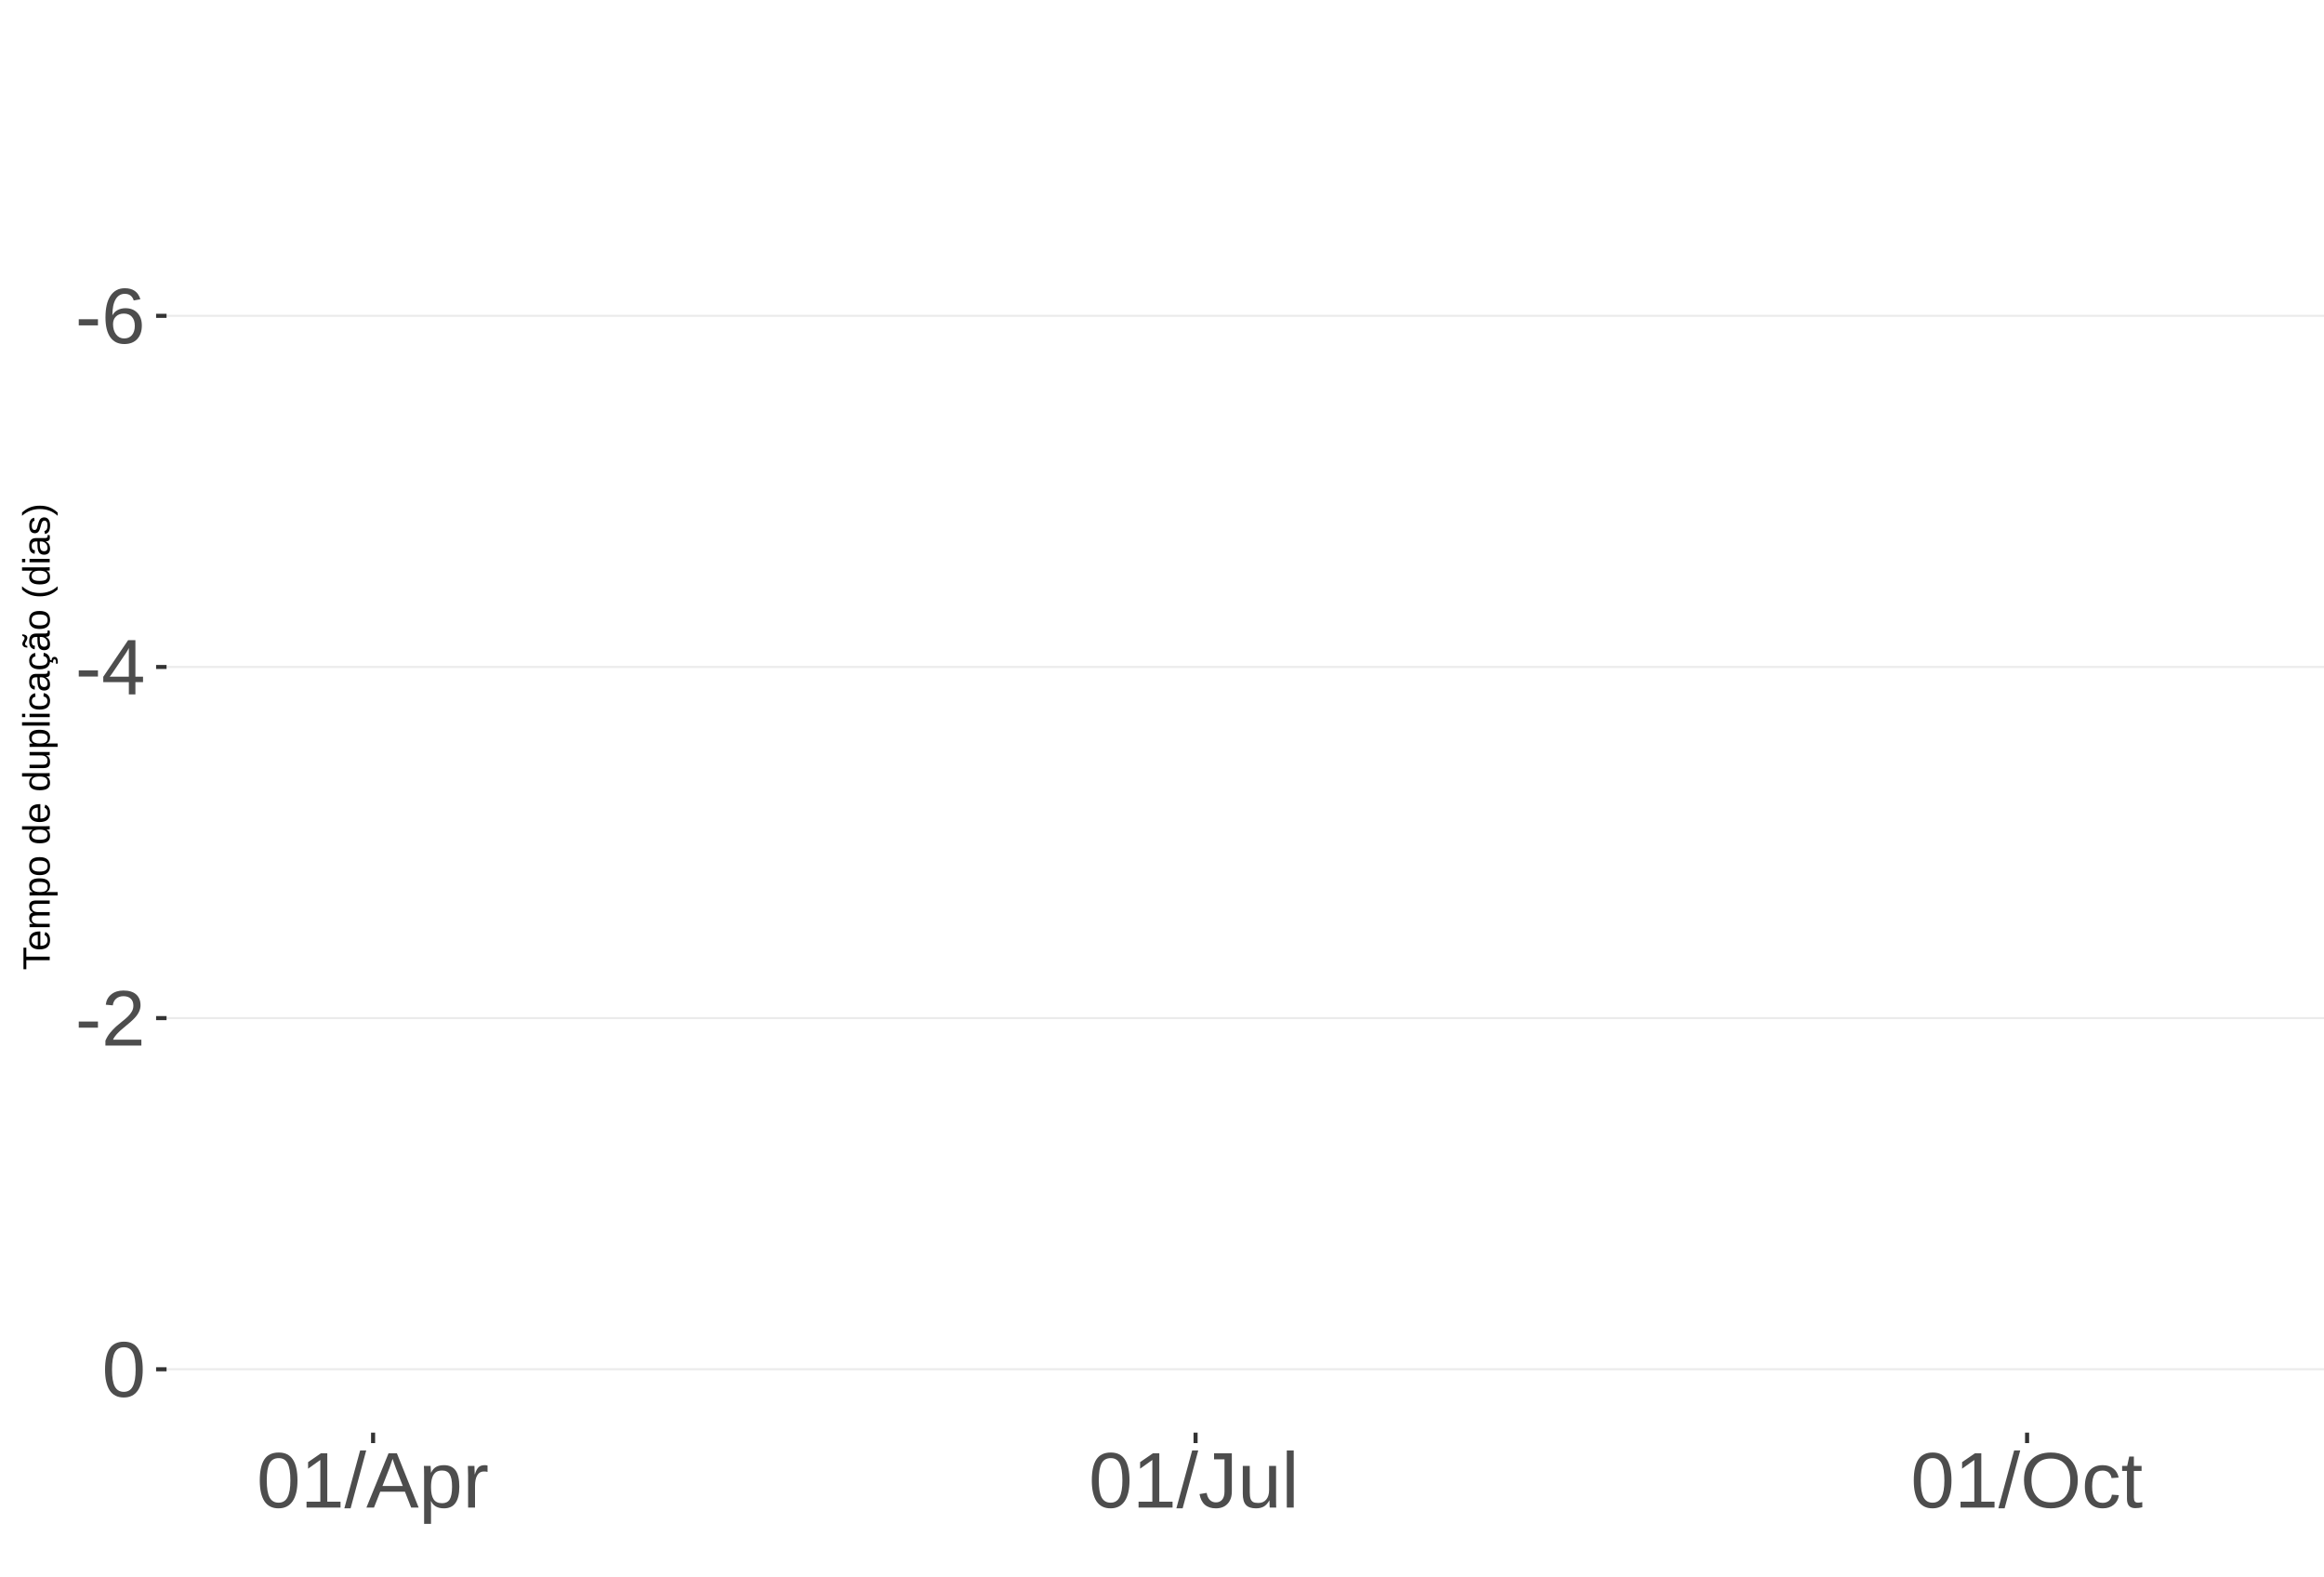
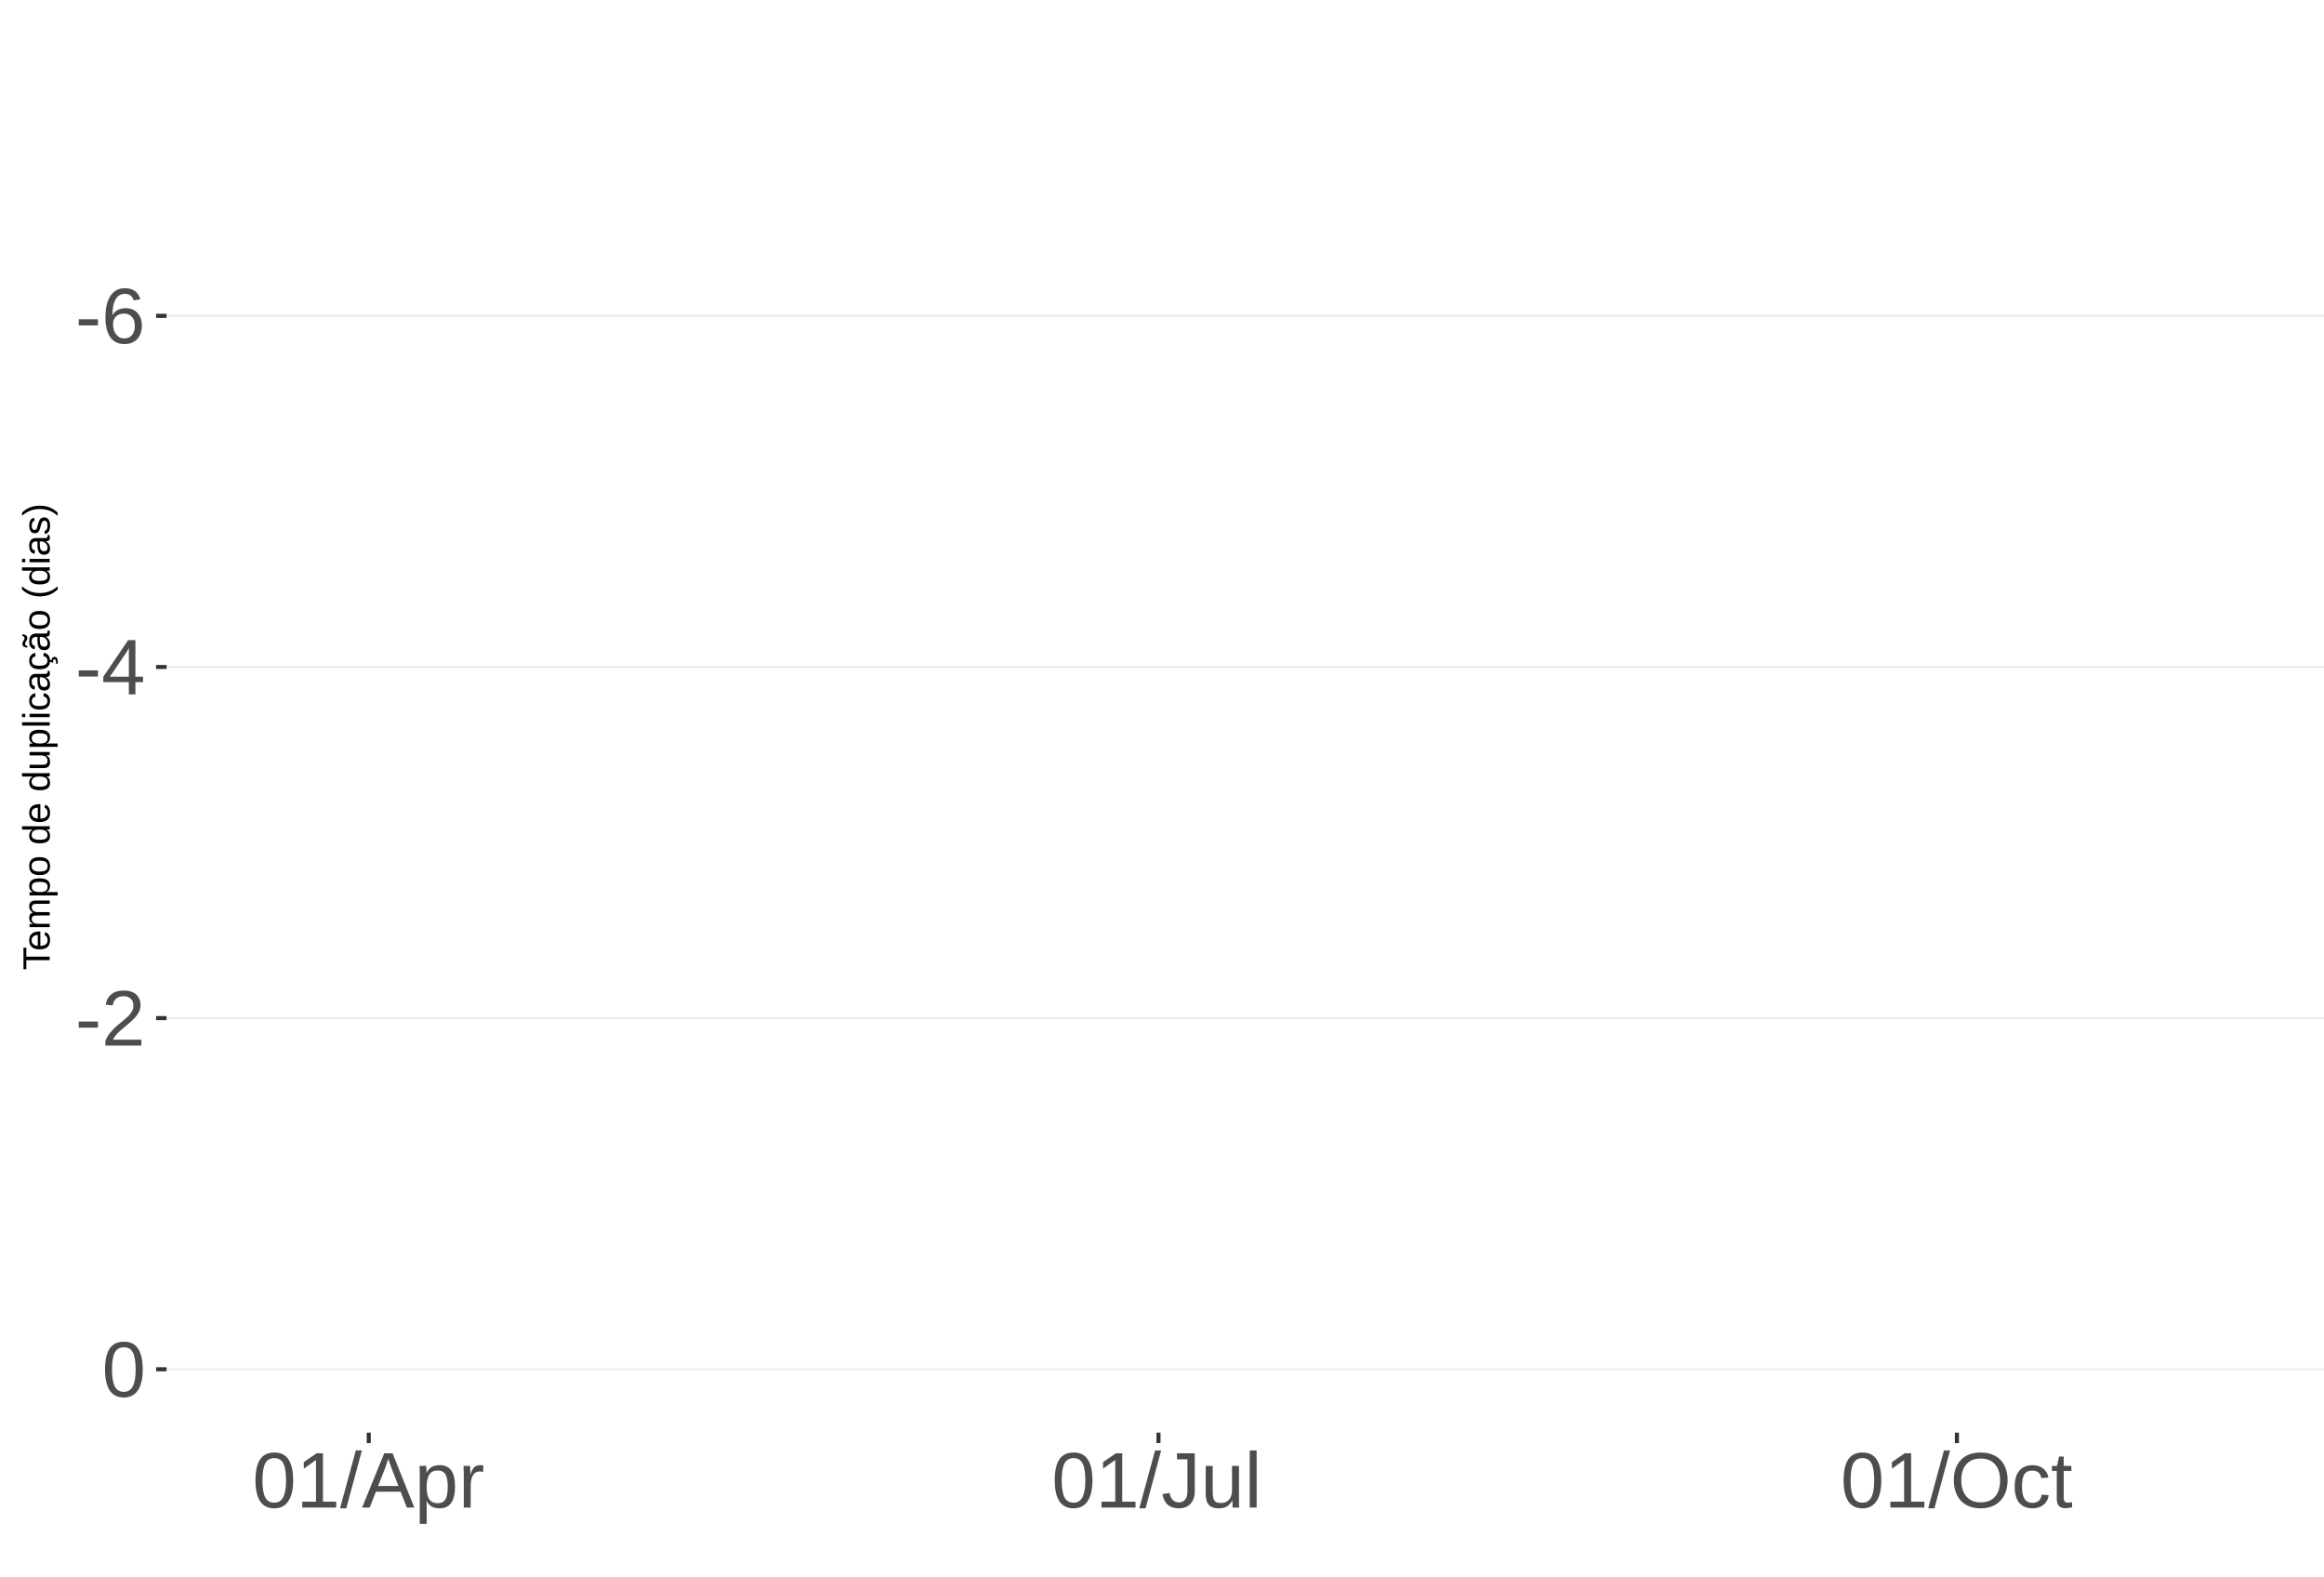
<svg xmlns="http://www.w3.org/2000/svg" xmlns:xlink="http://www.w3.org/1999/xlink" width="609pt" height="413pt" viewBox="0 0 609 413" version="1.1">
  <defs>
    <g>
      <symbol overflow="visible" id="glyph0-0">
        <path style="stroke:none;" d="M 2.062 -14.219 L 13.422 -14.219 L 13.422 0 L 2.062 0 Z M 2.828 -13.438 L 2.828 -0.766 L 12.641 -0.766 L 12.641 -13.438 Z M 2.828 -13.438 " />
      </symbol>
      <symbol overflow="visible" id="glyph0-1">
        <path style="stroke:none;" d="M 0.922 -4.688 L 0.922 -6.297 L 5.953 -6.297 L 5.953 -4.688 Z M 0.922 -4.688 " />
      </symbol>
      <symbol overflow="visible" id="glyph0-2">
        <path style="stroke:none;" d="M 10.578 -4.656 C 10.578 -3.156 10.172 -1.969 9.359 -1.094 C 8.547 -0.227 7.422 0.203 5.984 0.203 C 4.391 0.203 3.164 -0.391 2.312 -1.578 C 1.469 -2.773 1.047 -4.508 1.047 -6.781 C 1.047 -9.238 1.484 -11.125 2.359 -12.438 C 3.242 -13.758 4.5 -14.422 6.125 -14.422 C 8.27 -14.422 9.625 -13.457 10.188 -11.531 L 8.453 -11.219 C 8.098 -12.375 7.316 -12.953 6.109 -12.953 C 5.078 -12.953 4.273 -12.469 3.703 -11.5 C 3.141 -10.539 2.859 -9.145 2.859 -7.312 C 3.18 -7.926 3.641 -8.391 4.234 -8.703 C 4.836 -9.023 5.523 -9.188 6.297 -9.188 C 7.609 -9.188 8.648 -8.773 9.422 -7.953 C 10.191 -7.141 10.578 -6.039 10.578 -4.656 Z M 8.734 -4.562 C 8.734 -5.594 8.477 -6.383 7.969 -6.938 C 7.469 -7.5 6.77 -7.781 5.875 -7.781 C 5.02 -7.781 4.332 -7.531 3.812 -7.031 C 3.289 -6.539 3.031 -5.863 3.031 -5 C 3.031 -3.906 3.301 -3.008 3.844 -2.312 C 4.383 -1.613 5.082 -1.266 5.938 -1.266 C 6.801 -1.266 7.484 -1.555 7.984 -2.141 C 8.484 -2.734 8.734 -3.539 8.734 -4.562 Z M 8.734 -4.562 " />
      </symbol>
      <symbol overflow="visible" id="glyph0-3">
        <path style="stroke:none;" d="M 8.891 -3.219 L 8.891 0 L 7.172 0 L 7.172 -3.219 L 0.469 -3.219 L 0.469 -4.625 L 6.984 -14.219 L 8.891 -14.219 L 8.891 -4.656 L 10.891 -4.656 L 10.891 -3.219 Z M 7.172 -12.156 C 7.16 -12.125 7.066 -11.945 6.891 -11.625 C 6.711 -11.312 6.582 -11.094 6.5 -10.969 L 2.859 -5.594 L 2.312 -4.844 L 2.141 -4.656 L 7.172 -4.656 Z M 7.172 -12.156 " />
      </symbol>
      <symbol overflow="visible" id="glyph0-4">
        <path style="stroke:none;" d="M 1.031 0 L 1.031 -1.281 C 1.375 -2.07 1.789 -2.766 2.281 -3.359 C 2.781 -3.961 3.301 -4.508 3.844 -5 C 4.395 -5.488 4.938 -5.941 5.469 -6.359 C 6.008 -6.773 6.492 -7.191 6.922 -7.609 C 7.348 -8.023 7.691 -8.461 7.953 -8.922 C 8.223 -9.379 8.359 -9.895 8.359 -10.469 C 8.359 -11.25 8.129 -11.852 7.672 -12.281 C 7.211 -12.719 6.578 -12.938 5.766 -12.938 C 4.992 -12.938 4.359 -12.723 3.859 -12.297 C 3.359 -11.879 3.062 -11.289 2.969 -10.531 L 1.125 -10.703 C 1.258 -11.836 1.738 -12.738 2.562 -13.406 C 3.395 -14.082 4.461 -14.422 5.766 -14.422 C 7.203 -14.422 8.305 -14.082 9.078 -13.406 C 9.848 -12.727 10.234 -11.77 10.234 -10.531 C 10.234 -9.977 10.102 -9.426 9.844 -8.875 C 9.594 -8.332 9.219 -7.789 8.719 -7.25 C 8.227 -6.707 7.281 -5.863 5.875 -4.719 C 5.094 -4.082 4.473 -3.508 4.016 -3 C 3.566 -2.5 3.238 -2.016 3.031 -1.547 L 10.453 -1.547 L 10.453 0 Z M 1.031 0 " />
      </symbol>
      <symbol overflow="visible" id="glyph0-5">
        <path style="stroke:none;" d="M 10.688 -7.109 C 10.688 -4.734 10.266 -2.922 9.422 -1.672 C 8.586 -0.422 7.352 0.203 5.719 0.203 C 4.082 0.203 2.852 -0.414 2.031 -1.656 C 1.219 -2.906 0.812 -4.723 0.812 -7.109 C 0.812 -9.547 1.207 -11.375 2 -12.594 C 2.801 -13.812 4.062 -14.422 5.781 -14.422 C 7.457 -14.422 8.691 -13.805 9.484 -12.578 C 10.285 -11.348 10.688 -9.523 10.688 -7.109 Z M 8.828 -7.109 C 8.828 -9.16 8.586 -10.645 8.109 -11.562 C 7.641 -12.488 6.863 -12.953 5.781 -12.953 C 4.664 -12.953 3.863 -12.5 3.375 -11.594 C 2.883 -10.688 2.641 -9.191 2.641 -7.109 C 2.641 -5.086 2.883 -3.609 3.375 -2.672 C 3.875 -1.742 4.66 -1.281 5.734 -1.281 C 6.805 -1.281 7.586 -1.754 8.078 -2.703 C 8.578 -3.66 8.828 -5.129 8.828 -7.109 Z M 8.828 -7.109 " />
      </symbol>
      <symbol overflow="visible" id="glyph0-6">
        <path style="stroke:none;" d="M 1.578 0 L 1.578 -1.547 L 5.188 -1.547 L 5.188 -12.469 L 1.984 -10.188 L 1.984 -11.906 L 5.344 -14.219 L 7.016 -14.219 L 7.016 -1.547 L 10.484 -1.547 L 10.484 0 Z M 1.578 0 " />
      </symbol>
      <symbol overflow="visible" id="glyph0-7">
        <path style="stroke:none;" d="M 0 0.203 L 4.141 -14.969 L 5.734 -14.969 L 1.641 0.203 Z M 0 0.203 " />
      </symbol>
      <symbol overflow="visible" id="glyph0-8">
        <path style="stroke:none;" d="M 11.766 0 L 10.141 -4.156 L 3.672 -4.156 L 2.031 0 L 0.047 0 L 5.844 -14.219 L 8.031 -14.219 L 13.734 0 Z M 6.906 -12.766 L 6.812 -12.469 C 6.645 -11.914 6.398 -11.203 6.078 -10.328 L 4.25 -5.656 L 9.578 -5.656 L 7.75 -10.344 C 7.562 -10.812 7.375 -11.336 7.188 -11.922 Z M 6.906 -12.766 " />
      </symbol>
      <symbol overflow="visible" id="glyph0-9">
        <path style="stroke:none;" d="M 10.625 -5.5 C 10.625 -1.695 9.285 0.203 6.609 0.203 C 4.922 0.203 3.789 -0.426 3.219 -1.688 L 3.172 -1.688 C 3.191 -1.633 3.203 -1.066 3.203 0.016 L 3.203 4.281 L 1.391 4.281 L 1.391 -8.688 C 1.391 -9.812 1.367 -10.551 1.328 -10.906 L 3.094 -10.906 C 3.094 -10.883 3.098 -10.789 3.109 -10.625 C 3.129 -10.457 3.145 -10.203 3.156 -9.859 C 3.176 -9.516 3.188 -9.281 3.188 -9.156 L 3.234 -9.156 C 3.555 -9.832 3.984 -10.328 4.516 -10.641 C 5.047 -10.953 5.742 -11.109 6.609 -11.109 C 7.953 -11.109 8.957 -10.656 9.625 -9.75 C 10.289 -8.852 10.625 -7.438 10.625 -5.5 Z M 8.719 -5.469 C 8.719 -6.988 8.508 -8.07 8.094 -8.719 C 7.688 -9.375 7.035 -9.703 6.141 -9.703 C 5.422 -9.703 4.859 -9.551 4.453 -9.25 C 4.047 -8.945 3.734 -8.473 3.516 -7.828 C 3.305 -7.191 3.203 -6.359 3.203 -5.328 C 3.203 -3.891 3.43 -2.832 3.891 -2.156 C 4.348 -1.477 5.094 -1.141 6.125 -1.141 C 7.02 -1.141 7.676 -1.469 8.094 -2.125 C 8.508 -2.789 8.719 -3.906 8.719 -5.469 Z M 8.719 -5.469 " />
      </symbol>
      <symbol overflow="visible" id="glyph0-10">
        <path style="stroke:none;" d="M 1.438 0 L 1.438 -8.375 C 1.438 -9.133 1.414 -9.977 1.375 -10.906 L 3.094 -10.906 C 3.145 -9.676 3.172 -8.938 3.172 -8.688 L 3.203 -8.688 C 3.492 -9.625 3.828 -10.258 4.203 -10.594 C 4.578 -10.938 5.109 -11.109 5.797 -11.109 C 6.035 -11.109 6.281 -11.078 6.531 -11.016 L 6.531 -9.344 C 6.289 -9.414 5.969 -9.453 5.562 -9.453 C 4.812 -9.453 4.238 -9.125 3.844 -8.469 C 3.445 -7.82 3.25 -6.895 3.25 -5.688 L 3.25 0 Z M 1.438 0 " />
      </symbol>
      <symbol overflow="visible" id="glyph0-11">
        <path style="stroke:none;" d="M 4.609 0.203 C 2.203 0.203 0.773 -1.039 0.328 -3.531 L 2.203 -3.844 C 2.328 -3.062 2.598 -2.453 3.016 -2.016 C 3.441 -1.578 3.977 -1.359 4.625 -1.359 C 5.32 -1.359 5.867 -1.598 6.266 -2.078 C 6.672 -2.555 6.875 -3.266 6.875 -4.203 L 6.875 -12.641 L 4.141 -12.641 L 4.141 -14.219 L 8.797 -14.219 L 8.797 -4.234 C 8.797 -2.859 8.422 -1.773 7.672 -0.984 C 6.93 -0.191 5.91 0.203 4.609 0.203 Z M 4.609 0.203 " />
      </symbol>
      <symbol overflow="visible" id="glyph0-12">
        <path style="stroke:none;" d="M 3.172 -10.906 L 3.172 -4 C 3.172 -3.281 3.238 -2.719 3.375 -2.312 C 3.52 -1.914 3.742 -1.629 4.047 -1.453 C 4.359 -1.285 4.816 -1.203 5.422 -1.203 C 6.297 -1.203 6.984 -1.5 7.484 -2.094 C 7.984 -2.695 8.234 -3.531 8.234 -4.594 L 8.234 -10.906 L 10.062 -10.906 L 10.062 -2.328 C 10.062 -1.055 10.078 -0.281 10.109 0 L 8.406 0 C 8.395 -0.031 8.383 -0.117 8.375 -0.266 C 8.375 -0.422 8.367 -0.594 8.359 -0.781 C 8.348 -0.969 8.336 -1.328 8.328 -1.859 L 8.297 -1.859 C 7.879 -1.109 7.395 -0.578 6.844 -0.266 C 6.289 0.047 5.609 0.203 4.797 0.203 C 3.598 0.203 2.723 -0.094 2.172 -0.688 C 1.617 -1.281 1.344 -2.266 1.344 -3.641 L 1.344 -10.906 Z M 3.172 -10.906 " />
      </symbol>
      <symbol overflow="visible" id="glyph0-13">
        <path style="stroke:none;" d="M 1.391 0 L 1.391 -14.969 L 3.203 -14.969 L 3.203 0 Z M 1.391 0 " />
      </symbol>
      <symbol overflow="visible" id="glyph0-14">
        <path style="stroke:none;" d="M 15.078 -7.172 C 15.078 -5.68 14.789 -4.379 14.219 -3.266 C 13.656 -2.148 12.844 -1.289 11.781 -0.688 C 10.719 -0.094 9.461 0.203 8.016 0.203 C 6.555 0.203 5.297 -0.094 4.234 -0.688 C 3.18 -1.281 2.375 -2.133 1.812 -3.25 C 1.258 -4.375 0.984 -5.68 0.984 -7.172 C 0.984 -9.441 1.602 -11.219 2.844 -12.5 C 4.082 -13.781 5.812 -14.422 8.031 -14.422 C 9.477 -14.422 10.734 -14.133 11.797 -13.562 C 12.859 -12.988 13.672 -12.148 14.234 -11.047 C 14.797 -9.953 15.078 -8.66 15.078 -7.172 Z M 13.109 -7.172 C 13.109 -8.941 12.664 -10.328 11.781 -11.328 C 10.895 -12.336 9.645 -12.844 8.031 -12.844 C 6.406 -12.844 5.148 -12.344 4.266 -11.344 C 3.379 -10.352 2.938 -8.961 2.938 -7.172 C 2.938 -5.391 3.383 -3.973 4.281 -2.922 C 5.176 -1.879 6.422 -1.359 8.016 -1.359 C 9.66 -1.359 10.922 -1.863 11.797 -2.875 C 12.672 -3.883 13.109 -5.316 13.109 -7.172 Z M 13.109 -7.172 " />
      </symbol>
      <symbol overflow="visible" id="glyph0-15">
        <path style="stroke:none;" d="M 2.781 -5.5 C 2.781 -4.051 3.004 -2.977 3.453 -2.281 C 3.91 -1.582 4.602 -1.234 5.531 -1.234 C 6.176 -1.234 6.711 -1.406 7.141 -1.75 C 7.578 -2.102 7.848 -2.645 7.953 -3.375 L 9.781 -3.25 C 9.645 -2.195 9.195 -1.359 8.438 -0.734 C 7.688 -0.109 6.734 0.203 5.578 0.203 C 4.047 0.203 2.879 -0.273 2.078 -1.234 C 1.273 -2.203 0.875 -3.613 0.875 -5.469 C 0.875 -7.301 1.273 -8.695 2.078 -9.656 C 2.891 -10.625 4.051 -11.109 5.562 -11.109 C 6.676 -11.109 7.598 -10.816 8.328 -10.234 C 9.066 -9.66 9.531 -8.867 9.719 -7.859 L 7.859 -7.719 C 7.766 -8.32 7.523 -8.801 7.141 -9.156 C 6.754 -9.508 6.207 -9.688 5.5 -9.688 C 4.539 -9.688 3.848 -9.367 3.422 -8.734 C 2.992 -8.098 2.781 -7.02 2.781 -5.5 Z M 2.781 -5.5 " />
      </symbol>
      <symbol overflow="visible" id="glyph0-16">
        <path style="stroke:none;" d="M 5.594 -0.078 C 4.988 0.078 4.375 0.156 3.75 0.156 C 2.301 0.156 1.578 -0.664 1.578 -2.312 L 1.578 -9.594 L 0.312 -9.594 L 0.312 -10.906 L 1.641 -10.906 L 2.172 -13.359 L 3.391 -13.359 L 3.391 -10.906 L 5.406 -10.906 L 5.406 -9.594 L 3.391 -9.594 L 3.391 -2.703 C 3.391 -2.18 3.473 -1.812 3.641 -1.594 C 3.816 -1.383 4.113 -1.281 4.531 -1.281 C 4.781 -1.281 5.133 -1.328 5.594 -1.422 Z M 5.594 -0.078 " />
      </symbol>
      <symbol overflow="visible" id="glyph1-0">
        <path style="stroke:none;" d="M -6.875 -1 L -6.875 -6.5 L 0 -6.5 L 0 -1 Z M -6.516 -1.375 L -0.375 -1.375 L -0.375 -6.125 L -6.516 -6.125 Z M -6.516 -1.375 " />
      </symbol>
      <symbol overflow="visible" id="glyph1-1">
        <path style="stroke:none;" d="M -6.125 -3.516 L 0 -3.516 L 0 -2.594 L -6.125 -2.594 L -6.125 -0.219 L -6.875 -0.219 L -6.875 -5.875 L -6.125 -5.875 Z M -6.125 -3.516 " />
      </symbol>
      <symbol overflow="visible" id="glyph1-2">
        <path style="stroke:none;" d="M -2.453 -1.344 C -1.848 -1.344 -1.379 -1.469 -1.047 -1.719 C -0.723 -1.969 -0.562 -2.336 -0.562 -2.828 C -0.562 -3.203 -0.633 -3.504 -0.781 -3.734 C -0.938 -3.961 -1.133 -4.117 -1.375 -4.203 L -1.156 -4.969 C -0.32 -4.656 0.094 -3.941 0.094 -2.828 C 0.094 -2.047 -0.133 -1.445 -0.594 -1.031 C -1.062 -0.625 -1.754 -0.422 -2.672 -0.422 C -3.547 -0.422 -4.211 -0.625 -4.672 -1.031 C -5.141 -1.445 -5.375 -2.031 -5.375 -2.781 C -5.375 -4.344 -4.441 -5.125 -2.578 -5.125 L -2.453 -5.125 Z M -3.125 -4.203 C -3.688 -4.16 -4.094 -4.02 -4.344 -3.781 C -4.602 -3.551 -4.734 -3.219 -4.734 -2.781 C -4.734 -2.352 -4.586 -2.016 -4.297 -1.766 C -4.016 -1.516 -3.625 -1.379 -3.125 -1.359 Z M -3.125 -4.203 " />
      </symbol>
      <symbol overflow="visible" id="glyph1-3">
        <path style="stroke:none;" d="M 0 -3.75 L -3.344 -3.75 C -3.852 -3.75 -4.207 -3.676 -4.406 -3.531 C -4.602 -3.395 -4.703 -3.145 -4.703 -2.781 C -4.703 -2.406 -4.555 -2.109 -4.266 -1.891 C -3.984 -1.672 -3.582 -1.562 -3.062 -1.562 L 0 -1.562 L 0 -0.688 L -4.156 -0.688 C -4.77 -0.688 -5.145 -0.68 -5.281 -0.672 L -5.281 -1.5 C -5.27 -1.5 -5.227 -1.5 -5.156 -1.5 C -5.082 -1.508 -5 -1.516 -4.906 -1.516 C -4.812 -1.523 -4.633 -1.531 -4.375 -1.531 L -4.375 -1.547 C -4.75 -1.734 -5.008 -1.945 -5.156 -2.188 C -5.301 -2.438 -5.375 -2.738 -5.375 -3.094 C -5.375 -3.488 -5.297 -3.801 -5.141 -4.031 C -4.984 -4.27 -4.727 -4.438 -4.375 -4.531 L -4.375 -4.547 C -4.727 -4.723 -4.984 -4.941 -5.141 -5.203 C -5.297 -5.461 -5.375 -5.773 -5.375 -6.141 C -5.375 -6.672 -5.227 -7.055 -4.938 -7.297 C -4.656 -7.547 -4.18 -7.672 -3.516 -7.672 L 0 -7.672 L 0 -6.797 L -3.344 -6.797 C -3.852 -6.797 -4.207 -6.723 -4.406 -6.578 C -4.602 -6.441 -4.703 -6.191 -4.703 -5.828 C -4.703 -5.453 -4.555 -5.156 -4.266 -4.938 C -3.984 -4.727 -3.582 -4.625 -3.062 -4.625 L 0 -4.625 Z M 0 -3.75 " />
      </symbol>
      <symbol overflow="visible" id="glyph1-4">
        <path style="stroke:none;" d="M -2.672 -5.141 C -0.828 -5.141 0.094 -4.492 0.094 -3.203 C 0.094 -2.391 -0.211 -1.844 -0.828 -1.562 L -0.828 -1.531 C -0.797 -1.539 -0.516 -1.547 0.016 -1.547 L 2.078 -1.547 L 2.078 -0.672 L -4.203 -0.672 C -4.742 -0.672 -5.102 -0.66 -5.281 -0.641 L -5.281 -1.5 C -5.27 -1.5 -5.223 -1.5 -5.141 -1.5 C -5.066 -1.508 -4.945 -1.52 -4.781 -1.531 C -4.613 -1.539 -4.5 -1.547 -4.438 -1.547 L -4.438 -1.562 C -4.758 -1.719 -4.992 -1.922 -5.141 -2.172 C -5.297 -2.43 -5.375 -2.773 -5.375 -3.203 C -5.375 -3.848 -5.156 -4.332 -4.719 -4.656 C -4.281 -4.977 -3.598 -5.141 -2.672 -5.141 Z M -2.641 -4.219 C -3.379 -4.219 -3.906 -4.117 -4.219 -3.922 C -4.539 -3.723 -4.703 -3.406 -4.703 -2.969 C -4.703 -2.625 -4.629 -2.352 -4.484 -2.156 C -4.336 -1.957 -4.109 -1.805 -3.797 -1.703 C -3.484 -1.598 -3.078 -1.547 -2.578 -1.547 C -1.879 -1.547 -1.363 -1.656 -1.031 -1.875 C -0.707 -2.102 -0.547 -2.469 -0.547 -2.969 C -0.547 -3.406 -0.707 -3.723 -1.031 -3.922 C -1.352 -4.117 -1.891 -4.219 -2.641 -4.219 Z M -2.641 -4.219 " />
      </symbol>
      <symbol overflow="visible" id="glyph1-5">
        <path style="stroke:none;" d="M -2.641 -5.141 C -1.723 -5.141 -1.035 -4.938 -0.578 -4.531 C -0.129 -4.125 0.094 -3.535 0.094 -2.766 C 0.094 -1.992 -0.141 -1.41 -0.609 -1.016 C -1.078 -0.617 -1.754 -0.422 -2.641 -0.422 C -4.461 -0.422 -5.375 -1.207 -5.375 -2.781 C -5.375 -3.594 -5.148 -4.188 -4.703 -4.562 C -4.266 -4.945 -3.578 -5.141 -2.641 -5.141 Z M -2.641 -4.219 C -3.367 -4.219 -3.898 -4.109 -4.234 -3.891 C -4.566 -3.672 -4.734 -3.305 -4.734 -2.797 C -4.734 -2.285 -4.562 -1.914 -4.219 -1.688 C -3.883 -1.457 -3.359 -1.344 -2.641 -1.344 C -1.953 -1.344 -1.43 -1.453 -1.078 -1.672 C -0.723 -1.898 -0.547 -2.258 -0.547 -2.75 C -0.547 -3.281 -0.711 -3.656 -1.047 -3.875 C -1.391 -4.102 -1.922 -4.219 -2.641 -4.219 Z M -2.641 -4.219 " />
      </symbol>
      <symbol overflow="visible" id="glyph1-6">
        <path style="stroke:none;" d="" />
      </symbol>
      <symbol overflow="visible" id="glyph1-7">
        <path style="stroke:none;" d="M -0.844 -4.016 C -0.508 -3.848 -0.27 -3.629 -0.125 -3.359 C 0.02 -3.086 0.094 -2.754 0.094 -2.359 C 0.094 -1.691 -0.129 -1.203 -0.578 -0.891 C -1.023 -0.578 -1.707 -0.422 -2.625 -0.422 C -4.457 -0.422 -5.375 -1.066 -5.375 -2.359 C -5.375 -2.766 -5.301 -3.098 -5.156 -3.359 C -5.008 -3.629 -4.781 -3.848 -4.469 -4.016 L -7.25 -4.016 L -7.25 -4.891 L -1.094 -4.891 C -0.539 -4.891 -0.176 -4.898 0 -4.922 L 0 -4.078 C -0.051 -4.066 -0.172 -4.055 -0.359 -4.047 C -0.547 -4.035 -0.707 -4.031 -0.844 -4.031 Z M -2.641 -1.344 C -1.898 -1.344 -1.367 -1.438 -1.047 -1.625 C -0.734 -1.82 -0.578 -2.145 -0.578 -2.594 C -0.578 -3.082 -0.75 -3.441 -1.094 -3.672 C -1.438 -3.898 -1.973 -4.016 -2.703 -4.016 C -3.398 -4.016 -3.91 -3.898 -4.234 -3.672 C -4.566 -3.441 -4.734 -3.082 -4.734 -2.594 C -4.734 -2.156 -4.566 -1.836 -4.234 -1.641 C -3.91 -1.441 -3.379 -1.344 -2.641 -1.344 Z M -2.641 -1.344 " />
      </symbol>
      <symbol overflow="visible" id="glyph1-8">
        <path style="stroke:none;" d="M -5.281 -1.531 L -1.938 -1.531 C -1.582 -1.531 -1.305 -1.562 -1.109 -1.625 C -0.922 -1.695 -0.785 -1.805 -0.703 -1.953 C -0.617 -2.109 -0.578 -2.332 -0.578 -2.625 C -0.578 -3.039 -0.723 -3.367 -1.016 -3.609 C -1.305 -3.859 -1.707 -3.984 -2.219 -3.984 L -5.281 -3.984 L -5.281 -4.875 L -1.125 -4.875 C -0.508 -4.875 -0.133 -4.879 0 -4.891 L 0 -4.062 C -0.02 -4.062 -0.062 -4.055 -0.125 -4.047 C -0.195 -4.047 -0.281 -4.039 -0.375 -4.031 C -0.469 -4.031 -0.645 -4.031 -0.906 -4.031 L -0.906 -4.016 C -0.539 -3.816 -0.281 -3.582 -0.125 -3.312 C 0.02 -3.051 0.094 -2.723 0.094 -2.328 C 0.094 -1.742 -0.047 -1.316 -0.328 -1.047 C -0.617 -0.785 -1.098 -0.656 -1.766 -0.656 L -5.281 -0.656 Z M -5.281 -1.531 " />
      </symbol>
      <symbol overflow="visible" id="glyph1-9">
        <path style="stroke:none;" d="M 0 -0.672 L -7.25 -0.672 L -7.25 -1.547 L 0 -1.547 Z M 0 -0.672 " />
      </symbol>
      <symbol overflow="visible" id="glyph1-10">
        <path style="stroke:none;" d="M -6.406 -0.672 L -7.25 -0.672 L -7.25 -1.547 L -6.406 -1.547 Z M 0 -0.672 L -5.281 -0.672 L -5.281 -1.547 L 0 -1.547 Z M 0 -0.672 " />
      </symbol>
      <symbol overflow="visible" id="glyph1-11">
        <path style="stroke:none;" d="M -2.672 -1.344 C -1.961 -1.344 -1.438 -1.453 -1.094 -1.672 C -0.758 -1.891 -0.594 -2.223 -0.594 -2.672 C -0.594 -2.984 -0.676 -3.242 -0.844 -3.453 C -1.02 -3.672 -1.281 -3.801 -1.625 -3.844 L -1.578 -4.734 C -1.066 -4.672 -0.66 -4.457 -0.359 -4.094 C -0.055 -3.727 0.094 -3.266 0.094 -2.703 C 0.094 -1.961 -0.133 -1.395 -0.594 -1 C -1.062 -0.613 -1.742 -0.422 -2.641 -0.422 C -3.535 -0.422 -4.211 -0.613 -4.672 -1 C -5.141 -1.395 -5.375 -1.957 -5.375 -2.688 C -5.375 -3.227 -5.234 -3.676 -4.953 -4.031 C -4.68 -4.395 -4.297 -4.617 -3.797 -4.703 L -3.734 -3.797 C -4.023 -3.754 -4.254 -3.641 -4.422 -3.453 C -4.598 -3.266 -4.688 -3.004 -4.688 -2.672 C -4.688 -2.203 -4.531 -1.863 -4.219 -1.656 C -3.914 -1.445 -3.398 -1.344 -2.672 -1.344 Z M -2.672 -1.344 " />
      </symbol>
      <symbol overflow="visible" id="glyph1-12">
        <path style="stroke:none;" d="M 0.094 -2.016 C 0.094 -1.484 -0.047 -1.082 -0.328 -0.812 C -0.609 -0.551 -0.988 -0.422 -1.469 -0.422 C -2.02 -0.422 -2.441 -0.598 -2.734 -0.953 C -3.023 -1.316 -3.18 -1.898 -3.203 -2.703 L -3.219 -3.891 L -3.516 -3.891 C -3.941 -3.891 -4.25 -3.797 -4.438 -3.609 C -4.625 -3.43 -4.719 -3.148 -4.719 -2.766 C -4.719 -2.367 -4.648 -2.078 -4.516 -1.891 C -4.379 -1.711 -4.164 -1.609 -3.875 -1.578 L -3.953 -0.656 C -4.898 -0.812 -5.375 -1.52 -5.375 -2.781 C -5.375 -3.445 -5.223 -3.945 -4.922 -4.281 C -4.617 -4.613 -4.18 -4.781 -3.609 -4.781 L -1.328 -4.781 C -1.066 -4.781 -0.867 -4.812 -0.734 -4.875 C -0.609 -4.945 -0.547 -5.082 -0.547 -5.281 C -0.547 -5.363 -0.555 -5.457 -0.578 -5.562 L -0.031 -5.562 C 0.02 -5.344 0.047 -5.117 0.047 -4.891 C 0.047 -4.555 -0.035 -4.316 -0.203 -4.172 C -0.379 -4.023 -0.648 -3.941 -1.016 -3.922 L -1.016 -3.891 C -0.609 -3.672 -0.32 -3.41 -0.156 -3.109 C 0.008 -2.805 0.094 -2.441 0.094 -2.016 Z M -0.562 -2.219 C -0.562 -2.539 -0.633 -2.828 -0.781 -3.078 C -0.926 -3.328 -1.125 -3.523 -1.375 -3.672 C -1.633 -3.816 -1.898 -3.891 -2.172 -3.891 L -2.609 -3.891 L -2.594 -2.938 C -2.582 -2.52 -2.535 -2.203 -2.453 -1.984 C -2.379 -1.773 -2.258 -1.613 -2.094 -1.5 C -1.938 -1.383 -1.723 -1.328 -1.453 -1.328 C -1.172 -1.328 -0.953 -1.406 -0.797 -1.562 C -0.641 -1.719 -0.562 -1.938 -0.562 -2.219 Z M -0.562 -2.219 " />
      </symbol>
      <symbol overflow="visible" id="glyph1-13">
        <path style="stroke:none;" d="M -2.672 -1.344 C -1.961 -1.344 -1.438 -1.453 -1.094 -1.672 C -0.758 -1.891 -0.594 -2.223 -0.594 -2.672 C -0.594 -2.984 -0.676 -3.242 -0.844 -3.453 C -1.02 -3.672 -1.281 -3.801 -1.625 -3.844 L -1.578 -4.734 C -1.066 -4.672 -0.66 -4.457 -0.359 -4.094 C -0.055 -3.727 0.094 -3.266 0.094 -2.703 C 0.094 -1.961 -0.133 -1.395 -0.594 -1 C -1.062 -0.613 -1.742 -0.422 -2.641 -0.422 C -3.535 -0.422 -4.211 -0.613 -4.672 -1 C -5.141 -1.395 -5.375 -1.957 -5.375 -2.688 C -5.375 -3.227 -5.234 -3.676 -4.953 -4.031 C -4.68 -4.395 -4.297 -4.617 -3.797 -4.703 L -3.734 -3.797 C -4.023 -3.754 -4.254 -3.641 -4.422 -3.453 C -4.598 -3.266 -4.688 -3.004 -4.688 -2.672 C -4.688 -2.203 -4.531 -1.863 -4.219 -1.656 C -3.914 -1.445 -3.398 -1.344 -2.672 -1.344 Z M 1.234 -3.672 C 1.828 -3.672 2.125 -3.223 2.125 -2.328 C 2.125 -2.148 2.113 -2.004 2.094 -1.891 L 1.625 -1.891 C 1.645 -2.055 1.656 -2.195 1.656 -2.312 C 1.656 -2.789 1.52 -3.031 1.25 -3.031 C 1 -3.031 0.875 -2.812 0.875 -2.375 C 0.875 -2.238 0.879 -2.148 0.891 -2.109 L 0 -2.422 L 0 -2.938 L 0.484 -2.75 C 0.492 -3.062 0.566 -3.289 0.703 -3.438 C 0.836 -3.594 1.016 -3.672 1.234 -3.672 Z M 1.234 -3.672 " />
      </symbol>
      <symbol overflow="visible" id="glyph1-14">
        <path style="stroke:none;" d="M 0.094 -2.016 C 0.094 -1.484 -0.047 -1.082 -0.328 -0.812 C -0.609 -0.551 -0.988 -0.422 -1.469 -0.422 C -2.02 -0.422 -2.441 -0.598 -2.734 -0.953 C -3.023 -1.316 -3.18 -1.898 -3.203 -2.703 L -3.219 -3.891 L -3.516 -3.891 C -3.941 -3.891 -4.25 -3.797 -4.438 -3.609 C -4.625 -3.43 -4.719 -3.148 -4.719 -2.766 C -4.719 -2.367 -4.648 -2.078 -4.516 -1.891 C -4.379 -1.711 -4.164 -1.609 -3.875 -1.578 L -3.953 -0.656 C -4.898 -0.812 -5.375 -1.52 -5.375 -2.781 C -5.375 -3.445 -5.223 -3.945 -4.922 -4.281 C -4.617 -4.613 -4.18 -4.781 -3.609 -4.781 L -1.328 -4.781 C -1.066 -4.781 -0.867 -4.812 -0.734 -4.875 C -0.609 -4.945 -0.547 -5.082 -0.547 -5.281 C -0.547 -5.363 -0.555 -5.457 -0.578 -5.562 L -0.031 -5.562 C 0.02 -5.344 0.047 -5.117 0.047 -4.891 C 0.047 -4.555 -0.035 -4.316 -0.203 -4.172 C -0.379 -4.023 -0.648 -3.941 -1.016 -3.922 L -1.016 -3.891 C -0.609 -3.672 -0.32 -3.41 -0.156 -3.109 C 0.008 -2.805 0.094 -2.441 0.094 -2.016 Z M -0.562 -2.219 C -0.562 -2.539 -0.633 -2.828 -0.781 -3.078 C -0.926 -3.328 -1.125 -3.523 -1.375 -3.672 C -1.633 -3.816 -1.898 -3.891 -2.172 -3.891 L -2.609 -3.891 L -2.594 -2.938 C -2.582 -2.52 -2.535 -2.203 -2.453 -1.984 C -2.379 -1.773 -2.258 -1.613 -2.094 -1.5 C -1.938 -1.383 -1.723 -1.328 -1.453 -1.328 C -1.172 -1.328 -0.953 -1.406 -0.797 -1.562 C -0.641 -1.719 -0.562 -1.938 -0.562 -2.219 Z M -5.859 -3.609 C -5.859 -3.473 -5.891 -3.332 -5.953 -3.188 C -6.016 -3.051 -6.082 -2.922 -6.156 -2.797 C -6.227 -2.672 -6.297 -2.551 -6.359 -2.438 C -6.422 -2.32 -6.453 -2.211 -6.453 -2.109 C -6.453 -1.93 -6.398 -1.797 -6.297 -1.703 C -6.191 -1.617 -6.047 -1.562 -5.859 -1.531 L -5.859 -1.094 C -6.191 -1.125 -6.441 -1.176 -6.609 -1.25 C -6.785 -1.332 -6.922 -1.441 -7.016 -1.578 C -7.117 -1.711 -7.172 -1.879 -7.172 -2.078 C -7.172 -2.223 -7.141 -2.363 -7.078 -2.5 C -7.023 -2.633 -6.957 -2.766 -6.875 -2.891 C -6.801 -3.023 -6.734 -3.145 -6.672 -3.25 C -6.617 -3.363 -6.594 -3.473 -6.594 -3.578 C -6.594 -3.898 -6.785 -4.086 -7.172 -4.141 L -7.172 -4.594 C -6.691 -4.539 -6.352 -4.43 -6.156 -4.266 C -5.957 -4.098 -5.859 -3.879 -5.859 -3.609 Z M -5.859 -3.609 " />
      </symbol>
      <symbol overflow="visible" id="glyph1-15">
        <path style="stroke:none;" d="M -2.594 -0.625 C -3.539 -0.625 -4.383 -0.77 -5.125 -1.062 C -5.875 -1.352 -6.582 -1.805 -7.25 -2.422 L -7.25 -3.266 C -6.57 -2.66 -5.852 -2.211 -5.094 -1.922 C -4.332 -1.641 -3.5 -1.5 -2.594 -1.5 C -1.688 -1.5 -0.852 -1.641 -0.094 -1.922 C 0.664 -2.203 1.391 -2.648 2.078 -3.266 L 2.078 -2.422 C 1.41 -1.805 0.703 -1.352 -0.047 -1.062 C -0.797 -0.77 -1.641 -0.625 -2.578 -0.625 Z M -2.594 -0.625 " />
      </symbol>
      <symbol overflow="visible" id="glyph1-16">
        <path style="stroke:none;" d="M -1.453 -4.641 C -0.961 -4.641 -0.582 -4.453 -0.312 -4.078 C -0.039 -3.703 0.094 -3.176 0.094 -2.5 C 0.094 -1.844 -0.008 -1.332 -0.219 -0.969 C -0.438 -0.613 -0.773 -0.383 -1.234 -0.281 L -1.391 -1.062 C -1.109 -1.133 -0.898 -1.285 -0.766 -1.516 C -0.641 -1.754 -0.578 -2.082 -0.578 -2.5 C -0.578 -2.945 -0.645 -3.27 -0.781 -3.469 C -0.914 -3.676 -1.117 -3.781 -1.391 -3.781 C -1.598 -3.781 -1.766 -3.707 -1.891 -3.562 C -2.023 -3.426 -2.133 -3.195 -2.219 -2.875 L -2.391 -2.25 C -2.516 -1.738 -2.641 -1.375 -2.766 -1.156 C -2.891 -0.945 -3.039 -0.781 -3.219 -0.656 C -3.406 -0.539 -3.629 -0.484 -3.891 -0.484 C -4.367 -0.484 -4.734 -0.656 -4.984 -1 C -5.234 -1.344 -5.359 -1.844 -5.359 -2.5 C -5.359 -3.082 -5.254 -3.547 -5.047 -3.891 C -4.848 -4.234 -4.523 -4.453 -4.078 -4.547 L -3.969 -3.75 C -4.207 -3.707 -4.391 -3.578 -4.516 -3.359 C -4.641 -3.148 -4.703 -2.863 -4.703 -2.5 C -4.703 -2.102 -4.641 -1.812 -4.516 -1.625 C -4.398 -1.438 -4.219 -1.344 -3.969 -1.344 C -3.82 -1.344 -3.695 -1.379 -3.594 -1.453 C -3.5 -1.535 -3.414 -1.648 -3.344 -1.797 C -3.281 -1.953 -3.191 -2.281 -3.078 -2.781 C -2.953 -3.238 -2.836 -3.57 -2.734 -3.781 C -2.641 -3.988 -2.531 -4.148 -2.406 -4.266 C -2.289 -4.379 -2.156 -4.469 -2 -4.531 C -1.844 -4.602 -1.66 -4.641 -1.453 -4.641 Z M -1.453 -4.641 " />
      </symbol>
      <symbol overflow="visible" id="glyph1-17">
        <path style="stroke:none;" d="M -2.578 -2.703 C -1.641 -2.703 -0.797 -2.555 -0.047 -2.266 C 0.703 -1.973 1.41 -1.52 2.078 -0.906 L 2.078 -0.062 C 1.391 -0.676 0.672 -1.125 -0.078 -1.406 C -0.836 -1.688 -1.676 -1.828 -2.594 -1.828 C -3.5 -1.828 -4.328 -1.68 -5.078 -1.391 C -5.836 -1.109 -6.562 -0.664 -7.25 -0.062 L -7.25 -0.906 C -6.582 -1.52 -5.875 -1.973 -5.125 -2.266 C -4.375 -2.555 -3.531 -2.703 -2.594 -2.703 Z M -2.578 -2.703 " />
      </symbol>
    </g>
    <clipPath id="clip1">
      <path d="M 43.645 9.961 L 609 9.961 L 609 375.328 L 43.645 375.328 Z M 43.645 9.961 " />
    </clipPath>
    <clipPath id="clip2">
      <path d="M 43.645 82 L 609 82 L 609 84 L 43.645 84 Z M 43.645 82 " />
    </clipPath>
    <clipPath id="clip3">
      <path d="M 43.645 174 L 609 174 L 609 175 L 43.645 175 Z M 43.645 174 " />
    </clipPath>
    <clipPath id="clip4">
      <path d="M 43.645 266 L 609 266 L 609 267 L 43.645 267 Z M 43.645 266 " />
    </clipPath>
    <clipPath id="clip5">
      <path d="M 43.645 358 L 609 358 L 609 359 L 43.645 359 Z M 43.645 358 " />
    </clipPath>
  </defs>
  <g id="surface99">
    <rect x="0" y="0" width="609" height="413" style="fill:rgb(100%,100%,100%);fill-opacity:1;stroke:none;" />
    <rect x="0" y="0" width="609" height="413" style="fill:rgb(100%,100%,100%);fill-opacity:1;stroke:none;" />
    <path style="fill:none;stroke-width:1.067;stroke-linecap:round;stroke-linejoin:round;stroke:rgb(100%,100%,100%);stroke-opacity:1;stroke-miterlimit:10;" d="M 0 413 L 609 413 L 609 0 L 0 0 Z M 0 413 " />
    <g clip-path="url(#clip1)" clip-rule="nonzero">
      <path style=" stroke:none;fill-rule:nonzero;fill:rgb(100%,100%,100%);fill-opacity:1;" d="M 43.645 375.328 L 609 375.328 L 609 9.961 L 43.645 9.961 Z M 43.645 375.328 " />
    </g>
    <g clip-path="url(#clip2)" clip-rule="nonzero">
      <path style="fill:none;stroke-width:0.533;stroke-linecap:butt;stroke-linejoin:round;stroke:rgb(92.157%,92.157%,92.157%);stroke-opacity:1;stroke-miterlimit:10;" d="M 43.645 82.738 L 609 82.738 " />
    </g>
    <g clip-path="url(#clip3)" clip-rule="nonzero">
      <path style="fill:none;stroke-width:0.533;stroke-linecap:butt;stroke-linejoin:round;stroke:rgb(92.157%,92.157%,92.157%);stroke-opacity:1;stroke-miterlimit:10;" d="M 43.645 174.734 L 609 174.734 " />
    </g>
    <g clip-path="url(#clip4)" clip-rule="nonzero">
      <path style="fill:none;stroke-width:0.533;stroke-linecap:butt;stroke-linejoin:round;stroke:rgb(92.157%,92.157%,92.157%);stroke-opacity:1;stroke-miterlimit:10;" d="M 43.645 266.727 L 609 266.727 " />
    </g>
    <g clip-path="url(#clip5)" clip-rule="nonzero">
      <path style="fill:none;stroke-width:0.533;stroke-linecap:butt;stroke-linejoin:round;stroke:rgb(92.157%,92.157%,92.157%);stroke-opacity:1;stroke-miterlimit:10;" d="M 43.645 358.723 L 609 358.723 " />
    </g>
    <g style="fill:rgb(30.196%,30.196%,30.196%);fill-opacity:1;">
      <use xlink:href="#glyph0-1" x="19.715" y="89.932" />
      <use xlink:href="#glyph0-2" x="26.591" y="89.932" />
    </g>
    <g style="fill:rgb(30.196%,30.196%,30.196%);fill-opacity:1;">
      <use xlink:href="#glyph0-1" x="19.715" y="181.928" />
      <use xlink:href="#glyph0-3" x="26.591" y="181.928" />
    </g>
    <g style="fill:rgb(30.196%,30.196%,30.196%);fill-opacity:1;">
      <use xlink:href="#glyph0-1" x="19.715" y="273.92" />
      <use xlink:href="#glyph0-4" x="26.591" y="273.92" />
    </g>
    <g style="fill:rgb(30.196%,30.196%,30.196%);fill-opacity:1;">
      <use xlink:href="#glyph0-5" x="26.715" y="365.916" />
    </g>
    <path style="fill:none;stroke-width:1.067;stroke-linecap:butt;stroke-linejoin:round;stroke:rgb(20%,20%,20%);stroke-opacity:1;stroke-miterlimit:10;" d="M 40.906 82.738 L 43.645 82.738 " />
    <path style="fill:none;stroke-width:1.067;stroke-linecap:butt;stroke-linejoin:round;stroke:rgb(20%,20%,20%);stroke-opacity:1;stroke-miterlimit:10;" d="M 40.906 174.734 L 43.645 174.734 " />
    <path style="fill:none;stroke-width:1.067;stroke-linecap:butt;stroke-linejoin:round;stroke:rgb(20%,20%,20%);stroke-opacity:1;stroke-miterlimit:10;" d="M 40.906 266.727 L 43.645 266.727 " />
    <path style="fill:none;stroke-width:1.067;stroke-linecap:butt;stroke-linejoin:round;stroke:rgb(20%,20%,20%);stroke-opacity:1;stroke-miterlimit:10;" d="M 40.906 358.723 L 43.645 358.723 " />
-     <path style="fill:none;stroke-width:1.067;stroke-linecap:butt;stroke-linejoin:round;stroke:rgb(20%,20%,20%);stroke-opacity:1;stroke-miterlimit:10;" d="M 97.766 378.07 L 97.766 375.328 " />
-     <path style="fill:none;stroke-width:1.067;stroke-linecap:butt;stroke-linejoin:round;stroke:rgb(20%,20%,20%);stroke-opacity:1;stroke-miterlimit:10;" d="M 313.297 378.07 L 313.297 375.328 " />
-     <path style="fill:none;stroke-width:1.067;stroke-linecap:butt;stroke-linejoin:round;stroke:rgb(20%,20%,20%);stroke-opacity:1;stroke-miterlimit:10;" d="M 531.195 378.07 L 531.195 375.328 " />
-     <g style="fill:rgb(30.196%,30.196%,30.196%);fill-opacity:1;">
-       <use xlink:href="#glyph0-5" x="67.266" y="394.955" />
-       <use xlink:href="#glyph0-6" x="78.75" y="394.955" />
-       <use xlink:href="#glyph0-7" x="90.234" y="394.955" />
-       <use xlink:href="#glyph0-8" x="95.972" y="394.955" />
-       <use xlink:href="#glyph0-9" x="109.745" y="394.955" />
-       <use xlink:href="#glyph0-10" x="121.229" y="394.955" />
-     </g>
-     <g style="fill:rgb(30.196%,30.196%,30.196%);fill-opacity:1;">
-       <use xlink:href="#glyph0-5" x="285.297" y="394.955" />
-       <use xlink:href="#glyph0-6" x="296.781" y="394.955" />
-       <use xlink:href="#glyph0-7" x="308.266" y="394.955" />
-       <use xlink:href="#glyph0-11" x="314.003" y="394.955" />
-       <use xlink:href="#glyph0-12" x="324.328" y="394.955" />
-       <use xlink:href="#glyph0-13" x="335.812" y="394.955" />
-     </g>
-     <g style="fill:rgb(30.196%,30.196%,30.196%);fill-opacity:1;">
-       <use xlink:href="#glyph0-5" x="500.695" y="394.955" />
-       <use xlink:href="#glyph0-6" x="512.18" y="394.955" />
-       <use xlink:href="#glyph0-7" x="523.664" y="394.955" />
-       <use xlink:href="#glyph0-14" x="529.401" y="394.955" />
-       <use xlink:href="#glyph0-15" x="545.463" y="394.955" />
-       <use xlink:href="#glyph0-16" x="555.788" y="394.955" />
+     <path style="fill:none;stroke-width:1.067;stroke-linecap:butt;stroke-linejoin:round;stroke:rgb(20%,20%,20%);stroke-opacity:1;stroke-miterlimit:10;" d="M 96.633 378.07 L 96.633 375.328 " />
+     <path style="fill:none;stroke-width:1.067;stroke-linecap:butt;stroke-linejoin:round;stroke:rgb(20%,20%,20%);stroke-opacity:1;stroke-miterlimit:10;" d="M 303.582 378.07 L 303.582 375.328 " />
+     <path style="fill:none;stroke-width:1.067;stroke-linecap:butt;stroke-linejoin:round;stroke:rgb(20%,20%,20%);stroke-opacity:1;stroke-miterlimit:10;" d="M 512.805 378.07 L 512.805 375.328 " />
+     <g style="fill:rgb(30.196%,30.196%,30.196%);fill-opacity:1;">
+       <use xlink:href="#glyph0-5" x="66.133" y="394.955" />
+       <use xlink:href="#glyph0-6" x="77.617" y="394.955" />
+       <use xlink:href="#glyph0-7" x="89.102" y="394.955" />
+       <use xlink:href="#glyph0-8" x="94.839" y="394.955" />
+       <use xlink:href="#glyph0-9" x="108.612" y="394.955" />
+       <use xlink:href="#glyph0-10" x="120.097" y="394.955" />
+     </g>
+     <g style="fill:rgb(30.196%,30.196%,30.196%);fill-opacity:1;">
+       <use xlink:href="#glyph0-5" x="275.582" y="394.955" />
+       <use xlink:href="#glyph0-6" x="287.066" y="394.955" />
+       <use xlink:href="#glyph0-7" x="298.551" y="394.955" />
+       <use xlink:href="#glyph0-11" x="304.288" y="394.955" />
+       <use xlink:href="#glyph0-12" x="314.613" y="394.955" />
+       <use xlink:href="#glyph0-13" x="326.098" y="394.955" />
+     </g>
+     <g style="fill:rgb(30.196%,30.196%,30.196%);fill-opacity:1;">
+       <use xlink:href="#glyph0-5" x="482.305" y="394.955" />
+       <use xlink:href="#glyph0-6" x="493.789" y="394.955" />
+       <use xlink:href="#glyph0-7" x="505.273" y="394.955" />
+       <use xlink:href="#glyph0-14" x="511.011" y="394.955" />
+       <use xlink:href="#glyph0-15" x="527.072" y="394.955" />
+       <use xlink:href="#glyph0-16" x="537.397" y="394.955" />
    </g>
    <g style="fill:rgb(0%,0%,0%);fill-opacity:1;">
      <use xlink:href="#glyph1-1" x="13.025" y="254.145" />
      <use xlink:href="#glyph1-2" x="13.025" y="249.145" />
      <use xlink:href="#glyph1-3" x="13.025" y="243.583" />
      <use xlink:href="#glyph1-4" x="13.025" y="235.253" />
      <use xlink:href="#glyph1-5" x="13.025" y="229.691" />
      <use xlink:href="#glyph1-6" x="13.025" y="224.13" />
      <use xlink:href="#glyph1-7" x="13.025" y="221.352" />
      <use xlink:href="#glyph1-2" x="13.025" y="215.79" />
      <use xlink:href="#glyph1-6" x="13.025" y="210.229" />
      <use xlink:href="#glyph1-7" x="13.025" y="207.45" />
      <use xlink:href="#glyph1-8" x="13.025" y="201.889" />
      <use xlink:href="#glyph1-4" x="13.025" y="196.327" />
      <use xlink:href="#glyph1-9" x="13.025" y="190.766" />
      <use xlink:href="#glyph1-10" x="13.025" y="188.544" />
      <use xlink:href="#glyph1-11" x="13.025" y="186.322" />
      <use xlink:href="#glyph1-12" x="13.025" y="181.322" />
      <use xlink:href="#glyph1-13" x="13.025" y="175.761" />
      <use xlink:href="#glyph1-14" x="13.025" y="170.761" />
      <use xlink:href="#glyph1-5" x="13.025" y="165.199" />
      <use xlink:href="#glyph1-6" x="13.025" y="159.638" />
      <use xlink:href="#glyph1-15" x="13.025" y="156.859" />
      <use xlink:href="#glyph1-7" x="13.025" y="153.529" />
      <use xlink:href="#glyph1-10" x="13.025" y="147.968" />
      <use xlink:href="#glyph1-12" x="13.025" y="145.746" />
      <use xlink:href="#glyph1-16" x="13.025" y="140.185" />
      <use xlink:href="#glyph1-17" x="13.025" y="135.185" />
    </g>
  </g>
</svg>
